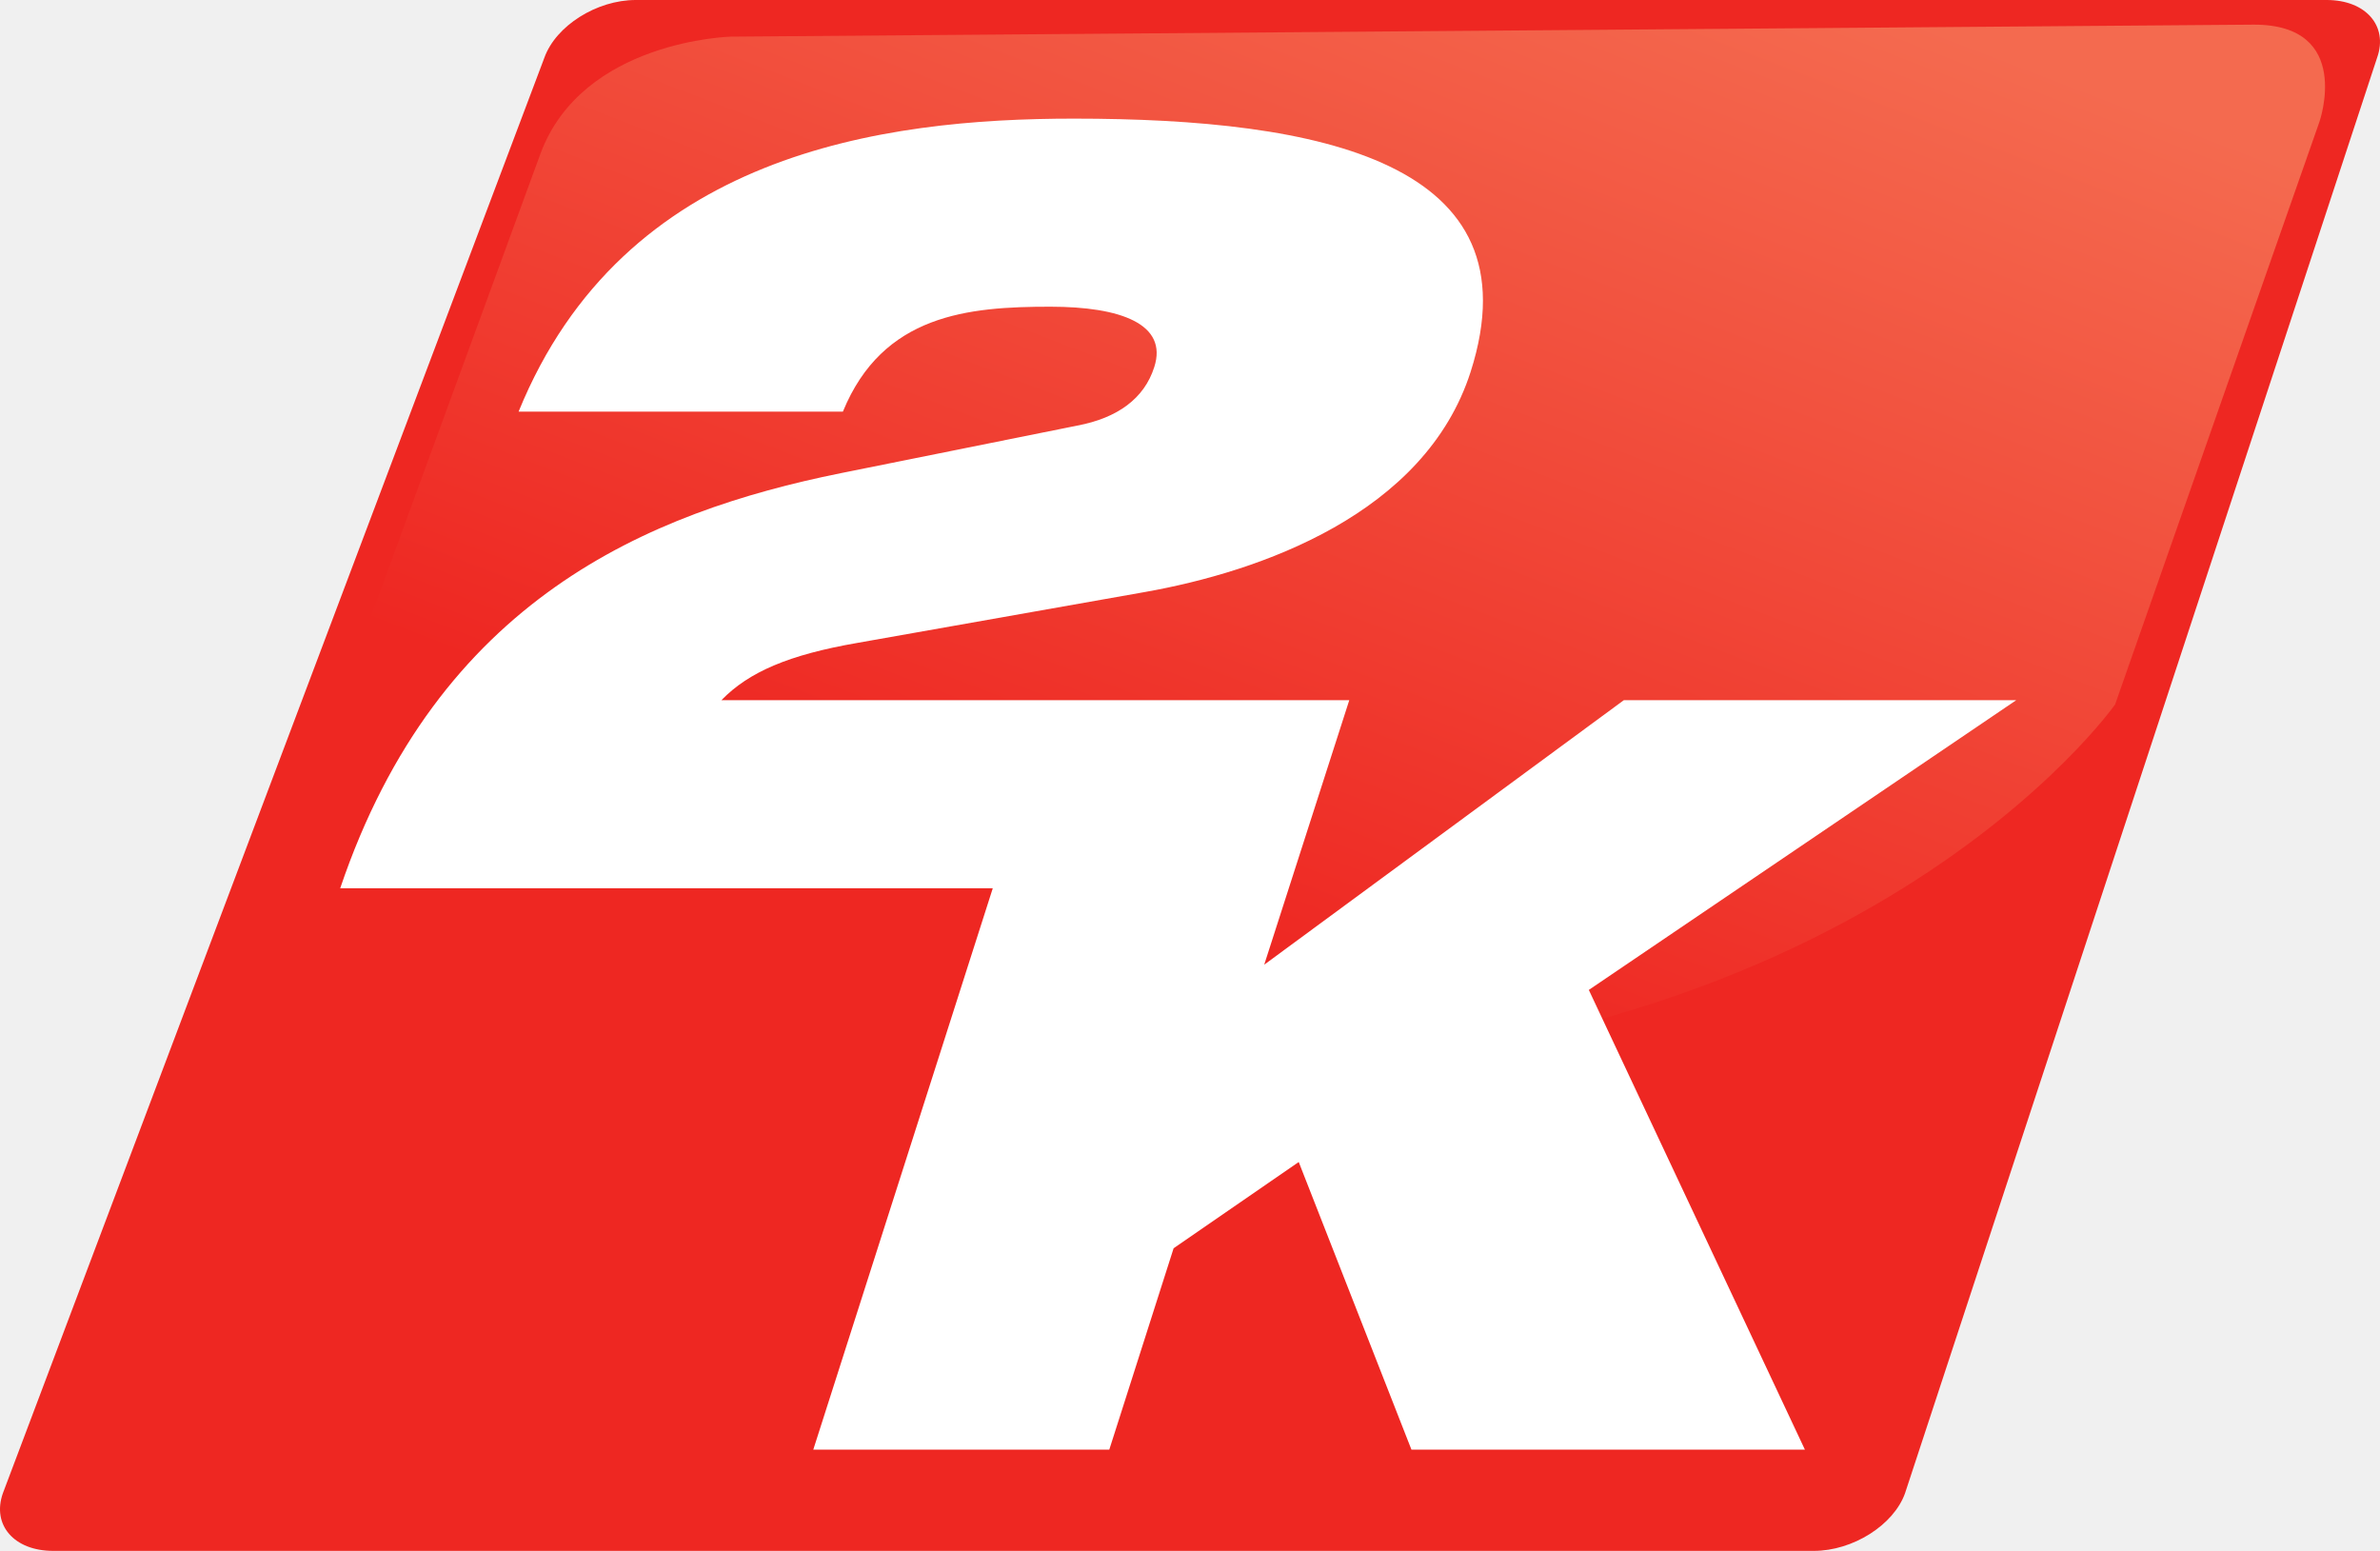
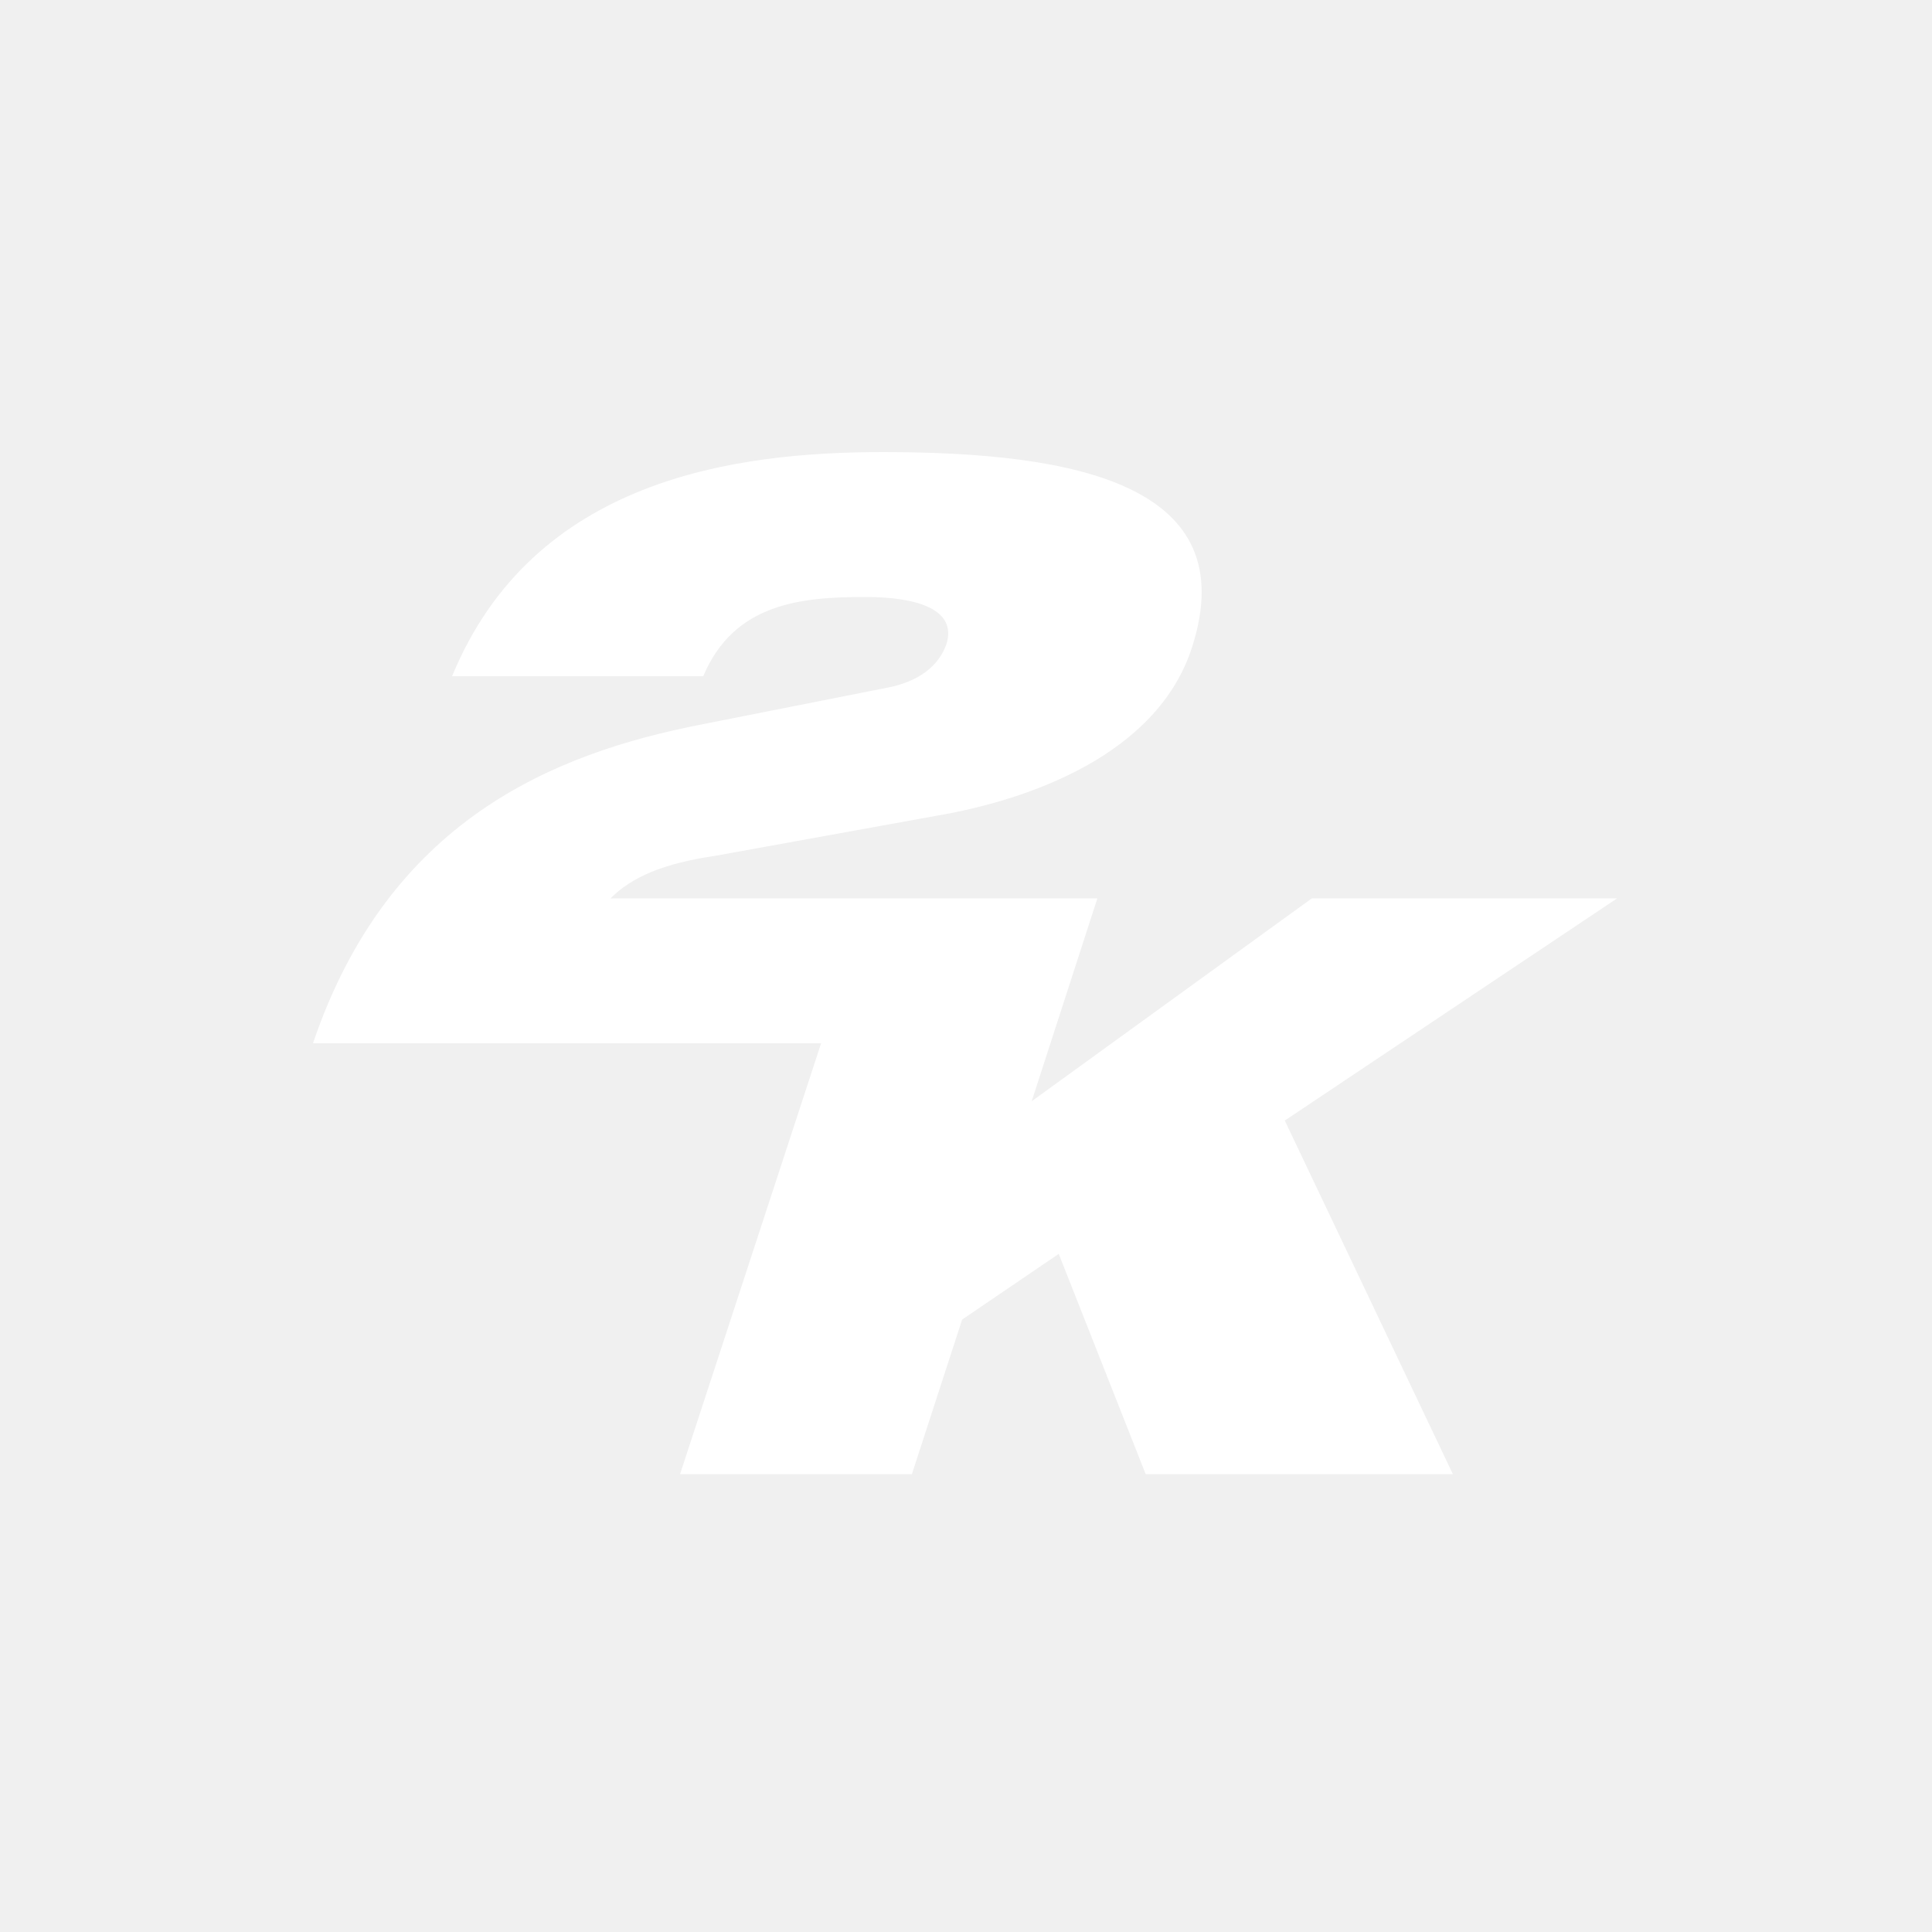
- <svg xmlns="http://www.w3.org/2000/svg" xmlns:xlink="http://www.w3.org/1999/xlink" xml:space="preserve" width="500" height="325.774">
-   <defs>
-     <clipPath id="e" clipPathUnits="userSpaceOnUse">
-       <use xlink:href="#a" width="100%" height="100%" />
-     </clipPath>
-     <clipPath id="c" clip-path="url(#clipPath3)" clipPathUnits="userSpaceOnUse">
-       <use xlink:href="#b" width="100%" height="100%" transform="translate(-512.002 -347.783)" />
-     </clipPath>
-     <path id="b" d="M0 774h594V.015H0Z" />
-     <path id="a" d="m402.442 379.31 34.73 90.296 120.152-46.214-34.73-90.295z" />
-     <linearGradient id="d" x1="0" x2="1" y1="0" y2="0" gradientTransform="scale(63.89 -63.89) rotate(-68.962 -.665 -8.314)" gradientUnits="userSpaceOnUse" spreadMethod="pad">
-       <stop offset="0" stop-color="#ee2722" />
-       <stop offset="1" stop-color="#f46a4f" />
-     </linearGradient>
-   </defs>
-   <path fill="#ee2722" d="M0 0c-.644-1.801-2.958-3.265-5.172-3.265h-99.83c-2.213 0-3.485 1.464-2.853 3.265l30.707 81.395c.648 1.801 2.963 3.266 5.176 3.266h95.884c2.209 0 3.493-1.465 2.858-3.266L0 0" clip-path="url(#c)" transform="matrix(3.70509 0 0 -3.70509 400.213 313.677)" />
-   <path fill="url(#d)" d="M531.79 431.046c5.635 0 3.712-5.504 3.712-5.504l-11.588-33.038s-14.63-20.847-52.414-20.847c-37.798 0-49.159 18.507-49.159 18.507s9.922 27.131 12.287 33.561c2.381 6.437 10.792 6.64 10.792 6.64l86.37.681" clip-path="url(#e)" transform="matrix(3.70509 0 0 -3.70509 -1496.8 1602.24)" />
-   <path fill="#fff" d="M423.581 147.078h-82.438l-75.55 55.562 17.869-55.562H151.557c5.754-5.924 14.168-9.537 28.574-12.034l60.44-10.693c24.088-4.272 58.808-16.34 68.393-46.273 14.065-44.053-31.6-53.16-83.372-53.16-40.189 0-94.535 7.265-116.644 61.548h68.13c8.384-20.455 26.347-22.041 43.586-22.041 14.78 0 24.743 3.65 21.827 12.69-2.104 6.61-7.733 10.693-16.165 12.282l-49.749 10.008c-40.315 8.173-84.587 26.54-105.106 87.18h137.096l-37.71 117.926h62.186l13.516-42.308 26.284-18.115 23.68 60.423h82.66l-45.399-96.57 89.797-60.863" />
+ <svg xmlns="http://www.w3.org/2000/svg" style="background:#ea2228;fill:#fff" viewBox="0 0 1000 1000">
+   <path d="M837 465H679L534 570l34-105H316c11-11 27-18 54-22l116-21c46-8 113-31 131-87 27-84-60-101-160-101-77 0-181 14-223 116h130c16-38 51-41 84-41 28 0 47 7 42 24-4 12-15 20-31 23l-96 19c-77 15-162 50-201 165h263l-73 223h120l26-80 50-34 45 114h159l-87-183Z" />
</svg>
